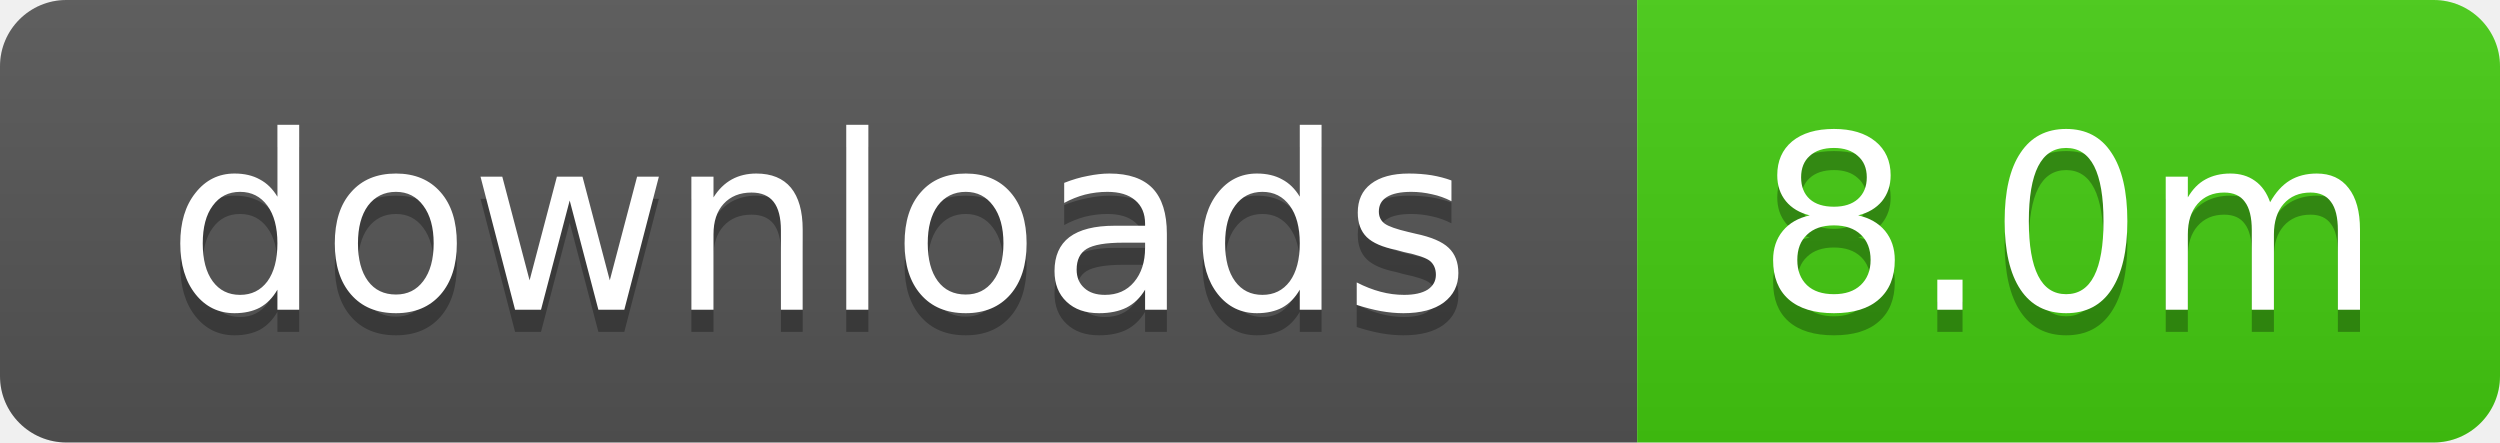
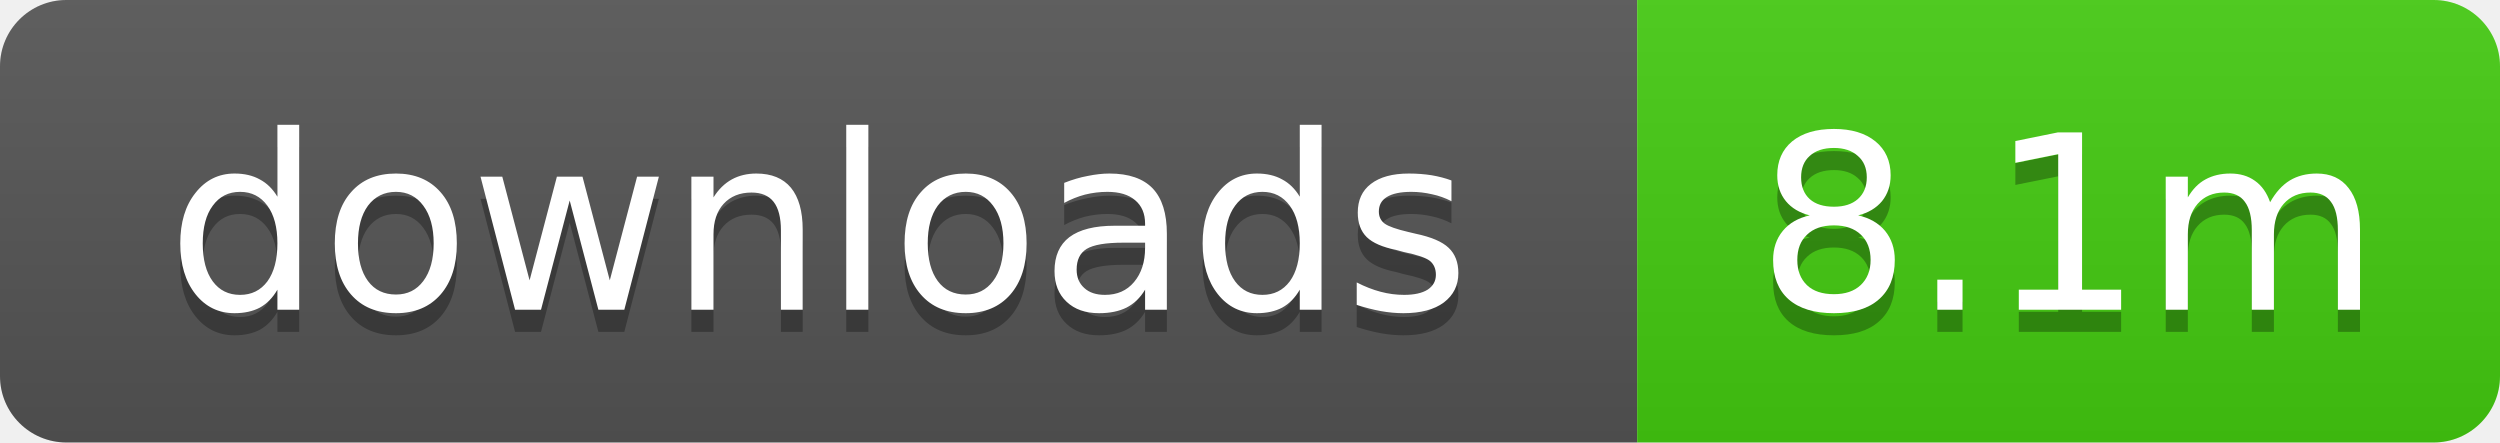
- <svg xmlns="http://www.w3.org/2000/svg" width="113" height="20" role="img" aria-label="downloads: 8.0m">
+ <svg xmlns="http://www.w3.org/2000/svg" width="113" height="20" role="img" aria-label="downloads: 8.1m">
  <linearGradient id="s" x2="0" y2="100%">
    <stop offset="0" stop-color="#bbb" stop-opacity=".1" />
    <stop offset="1" stop-opacity=".1" />
  </linearGradient>
  <clipPath id="r">
    <rect width="113" height="20" rx="3" />
  </clipPath>
  <g clip-path="url(#r)">
    <rect width="74" height="20" fill="#555" />
    <rect x="74" width="39" height="20" fill="#4c1" />
    <rect width="113" height="20" fill="url(#s)" />
  </g>
  <g fill="#fff" text-anchor="middle" font-family="Verdana,Geneva,DejaVu Sans,sans-serif" text-rendering="geometricPrecision" font-size="11">
    <text x="37" y="15" fill="#010101" fill-opacity=".3">downloads</text>
    <text x="37" y="14">downloads</text>
-     <text x="93.5" y="15" fill="#010101" fill-opacity=".3">8.0m</text>
-     <text x="93.5" y="14">8.0m</text>
+     <text x="93.5" y="15" fill="#010101" fill-opacity=".3">8.1m</text>
+     <text x="93.5" y="14">8.1m</text>
  </g>
</svg>
